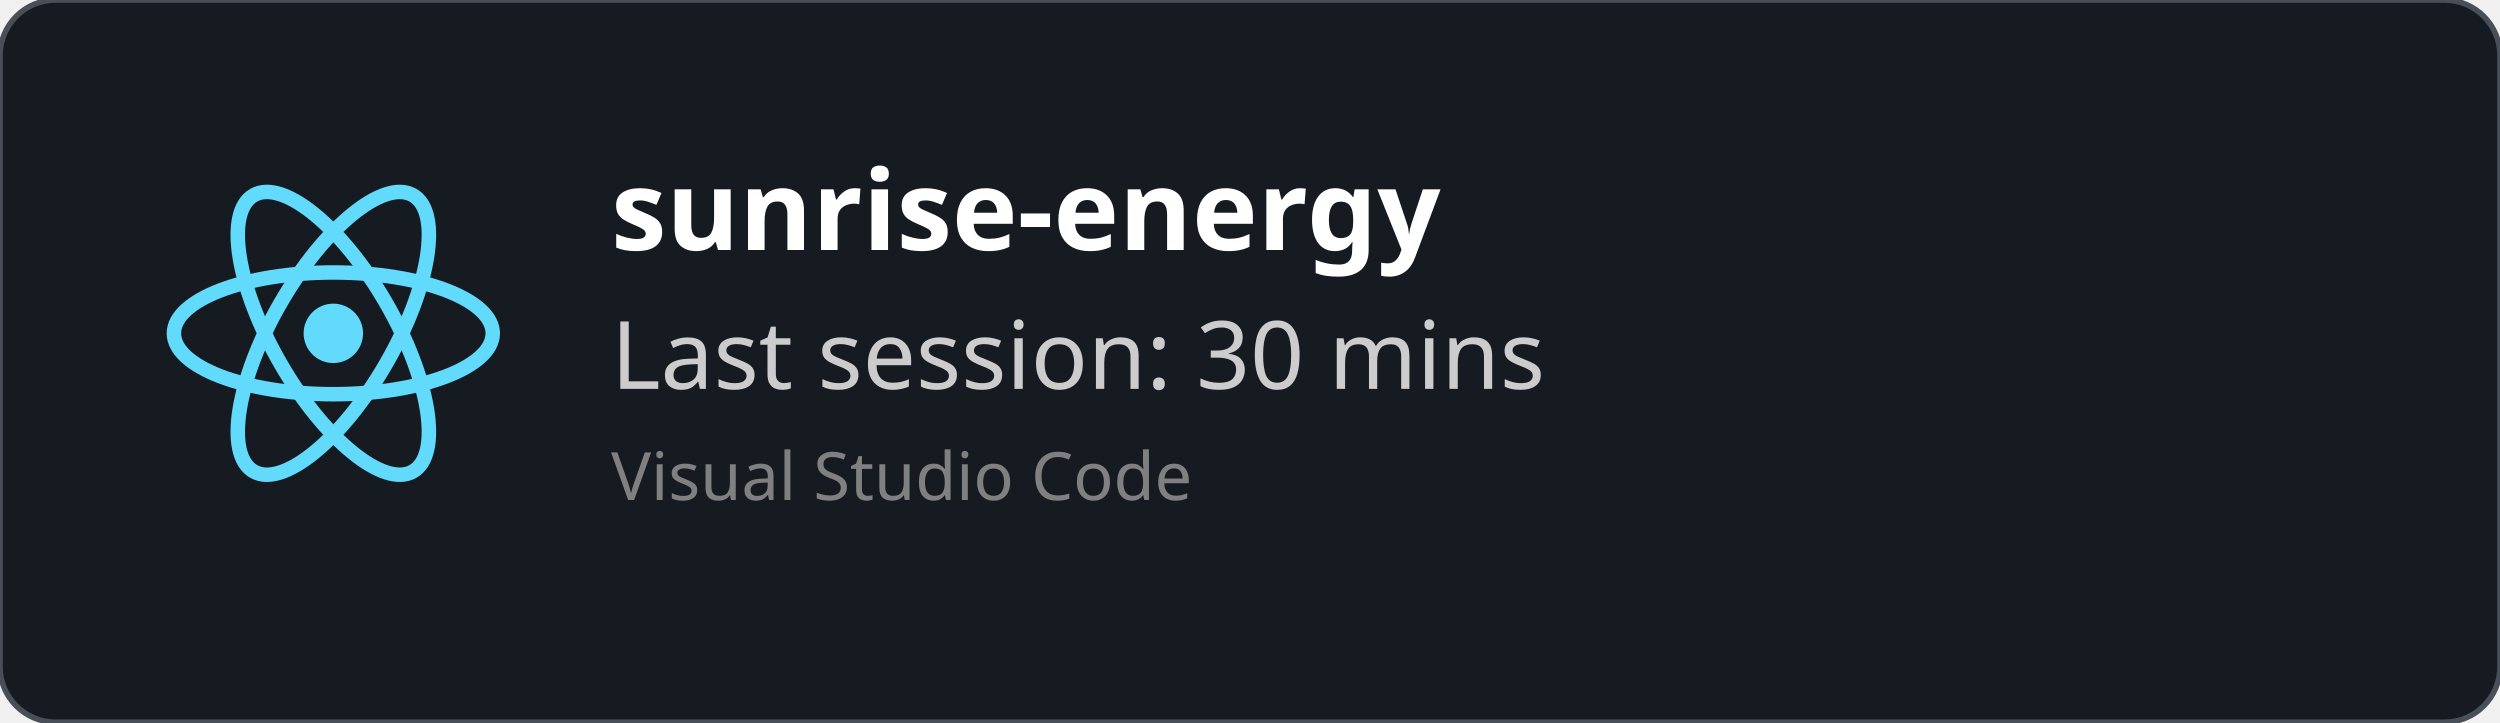
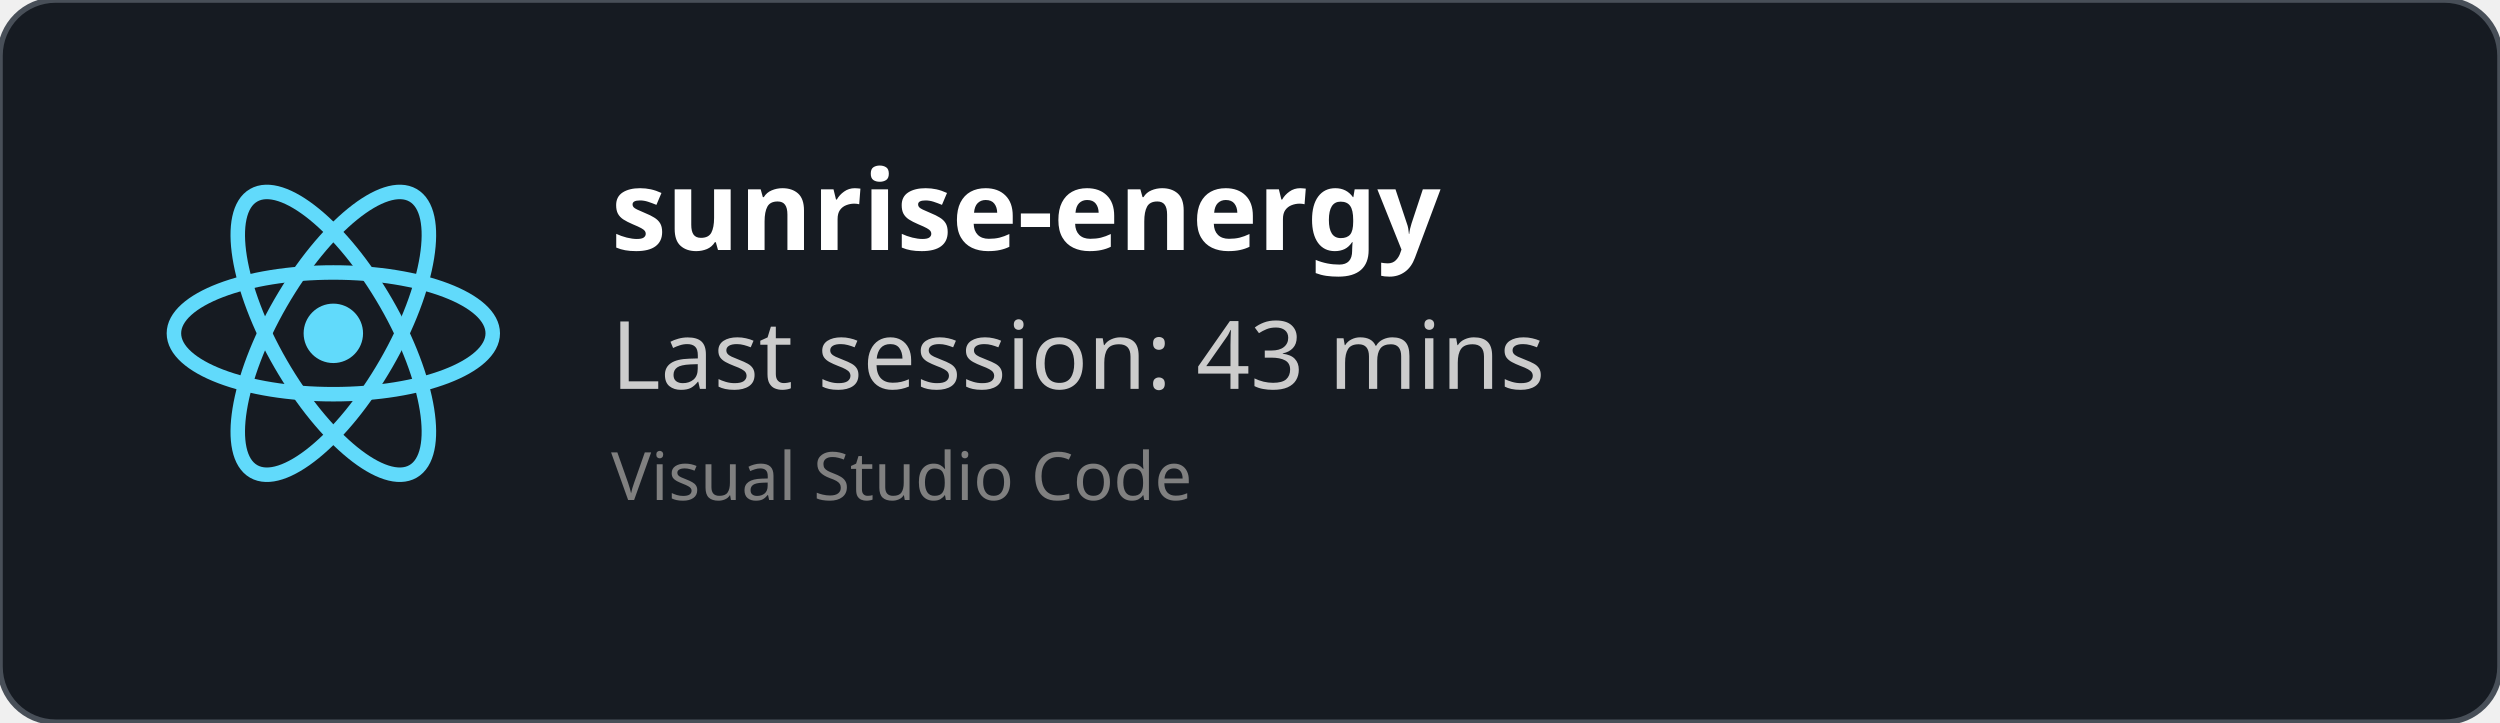
<svg xmlns="http://www.w3.org/2000/svg" width="450" height="130" viewBox="0 0 450 130" fill="none" role="img">
  <style>
    *{
        font-family: 'Segoe UI', Ubuntu, monospace
    }
    </style>
  <defs>
    <clipPath id="horizontalClip" x="20" y="20" width="500" height="200">
      <rect x="90" y="20" width="300" height="50" />
    </clipPath>
  </defs>
  <rect width="450" height="130" fill="rgba(22,27,34)" stroke="#484f58" stroke-width="1" fill-opacity="1" stroke-opacity="1" x="0" y="0" rx="10px" ry="10px">
    </rect>
  <svg height="60" width="60" x="30" y="30" viewBox="-11.5 -10.232 23 20.463">
    <circle cx="0" cy="0" r="2.05" fill="#61dafb" />
    <g stroke="#61dafb" stroke-width="1" fill="none">
      <ellipse rx="11" ry="4.2" />
      <ellipse rx="11" ry="4.2" transform="rotate(60)" />
      <ellipse rx="11" ry="4.2" transform="rotate(120)" />
    </g>
  </svg>
  <text x="110" y="45" font-size="20" clip-path="url(#horizontalClip)" font-weight="bold" font-family="Ubuntu" fill="white">
    sunrise-energy
    </text>
  <text x="110" y="70" font-size="17px" font-family="Ubuntu" fill="#ccc">
-     Last session: 30 mins
+     Last session: 43 mins
    </text>
  <text x="110" y="90" font-size="12px" font-family="Ubuntu" fill="grey">
    Visual Studio Code
    </text>
</svg>
